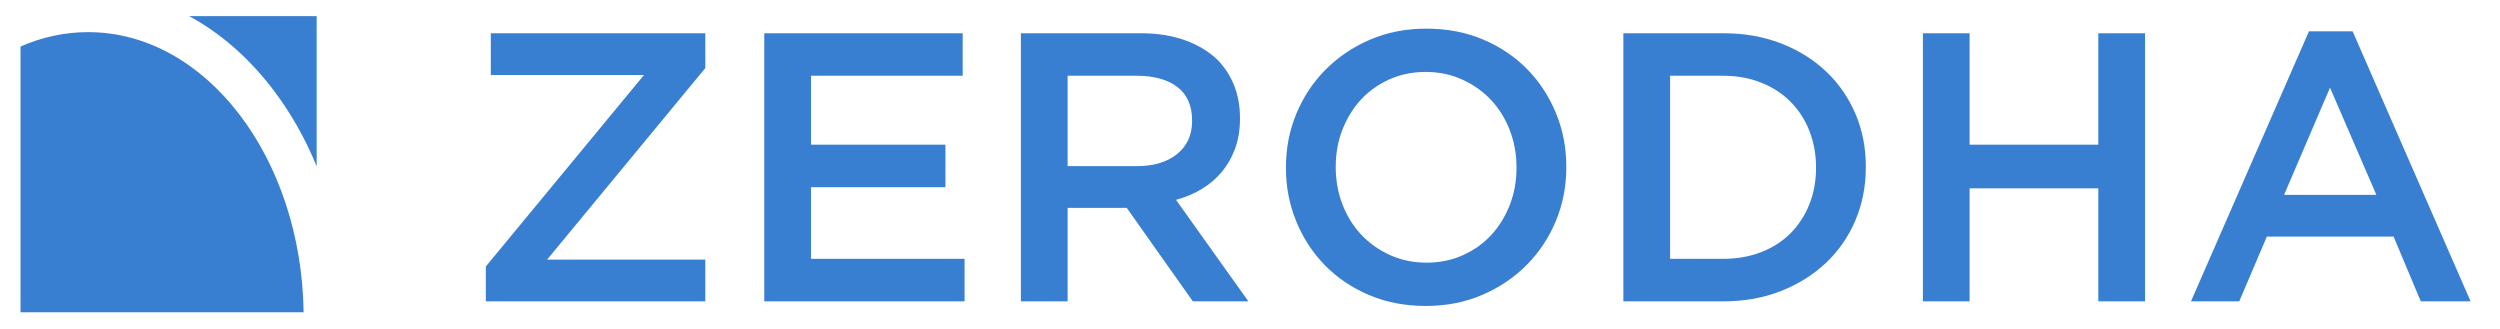
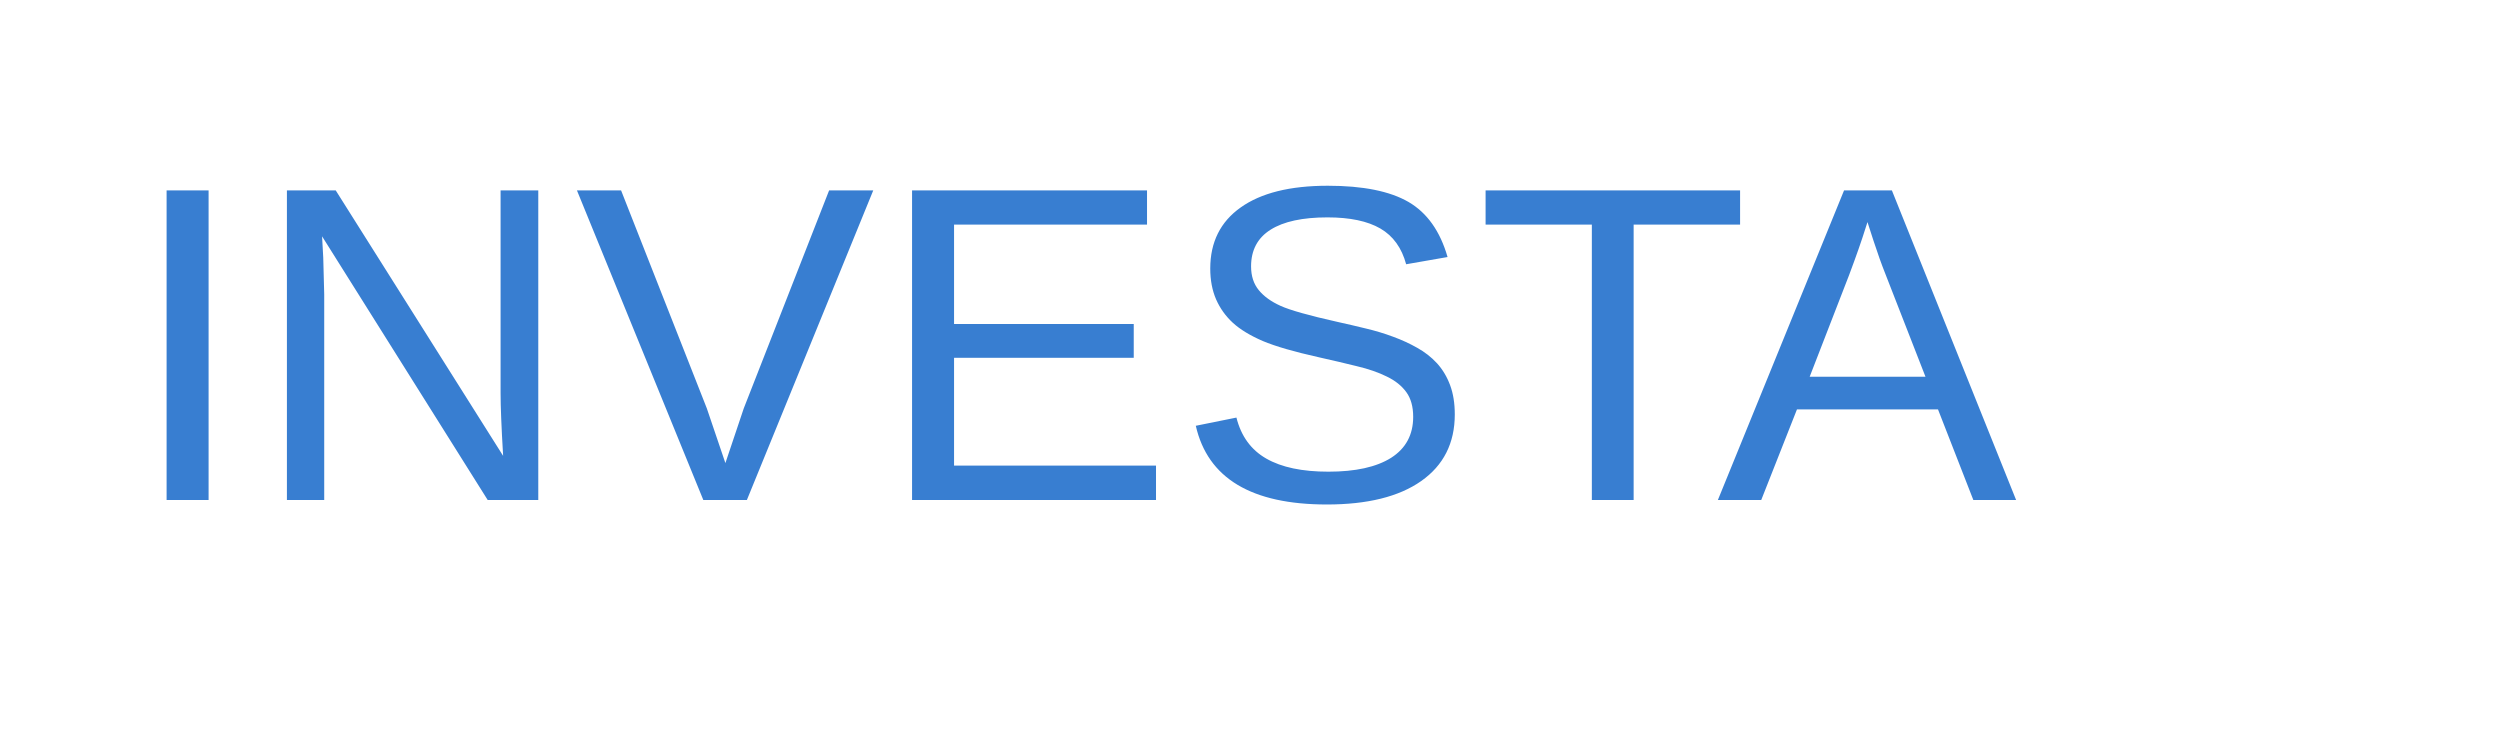
- <svg xmlns="http://www.w3.org/2000/svg" baseProfile="tiny" width="609" height="80">
-   <path d="M66.252 21.469c4.404 5.71 8.056 12.124 10.886 19.04V3.931H46.077c7.472 4.037 14.317 9.943 20.175 17.538zM21.473 7.828c-5.754 0-11.289 1.23-16.473 3.506v64.735h68.963c-.534-37.754-23.875-68.241-52.49-68.241" fill-rule="evenodd" fill="#387ed1" />
-   <path fill="#387ed1" d="M118.349 64.918l38.533-46.65H119.56V8.098h52.25v8.49l-38.533 46.651h38.533v10.169h-53.461v-8.49zm67.828-56.82h48.331v10.356H197.56v16.794h32.751v10.357H197.56v17.446h37.413v10.356h-48.796V8.098zm62.512 0h29.11c4.105 0 7.744.576 10.917 1.726s5.814 2.752 7.93 4.805c1.741 1.805 3.08 3.888 4.013 6.251s1.398 4.977 1.398 7.837v.187c0 2.675-.388 5.085-1.165 7.231s-1.853 4.044-3.22 5.691-3.001 3.049-4.898 4.198-3.997 2.038-6.297 2.659l17.633 24.725h-13.529l-16.097-22.765h-.186-14.227v22.765h-11.383V8.098zm28.231 32.375c4.115 0 7.393-.982 9.824-2.951s3.652-4.639 3.652-8.012v-.187c0-3.56-1.188-6.263-3.559-8.106s-5.709-2.764-10.014-2.764h-16.752v22.019h16.849zm70.389 34.055c-5.039 0-9.641-.886-13.807-2.658s-7.744-4.182-10.73-7.232-5.318-6.607-6.996-10.682-2.521-8.413-2.521-13.016v-.187c0-4.603.84-8.941 2.521-13.016s4.041-7.651 7.09-10.73 6.654-5.52 10.824-7.324 8.768-2.706 13.807-2.706 9.641.886 13.809 2.659 7.744 4.184 10.73 7.231 5.316 6.609 6.996 10.683 2.521 8.413 2.521 13.015v.187c0 4.604-.84 8.943-2.521 13.015s-4.043 7.651-7.09 10.73-6.656 5.521-10.824 7.324-8.77 2.707-13.809 2.707zm.187-10.543c3.221 0 6.178-.606 8.871-1.819s5.002-2.86 6.922-4.944 3.422-4.526 4.506-7.325 1.625-5.785 1.625-8.956v-.187c0-3.172-.541-6.173-1.625-9.004s-2.604-5.286-4.553-7.37-4.289-3.747-7.016-4.992-5.697-1.866-8.918-1.866-6.178.606-8.871 1.819-5.002 2.862-6.922 4.945-3.422 4.525-4.508 7.324-1.625 5.785-1.625 8.957v.187c0 3.172.541 6.173 1.625 9.002s2.604 5.289 4.555 7.372 4.289 3.748 7.014 4.991 5.699 1.866 8.92 1.866zm47.955-55.887h24.354c5.1 0 9.779.825 14.043 2.473s7.928 3.934 11.008 6.857 5.457 6.361 7.139 10.311 2.52 8.227 2.52 12.829v.187c0 4.604-.84 8.896-2.52 12.875s-4.059 7.435-7.139 10.356-6.748 5.226-11.008 6.904-8.943 2.519-14.043 2.519h-24.354V8.098zm24.26 54.954c3.42 0 6.531-.545 9.33-1.639s5.18-2.622 7.137-4.589 3.482-4.312 4.572-7.03 1.635-5.667 1.635-8.854v-.187c0-3.186-.547-6.152-1.635-8.9s-2.613-5.106-4.572-7.074-4.338-3.514-7.137-4.639-5.91-1.687-9.33-1.687h-12.877v44.598h12.877zm48.703-54.954h11.383v27.151h31.352V8.098h11.383v65.311h-11.383V45.885h-31.352v27.523h-11.383V8.098zm94.049-.467H573.1l28.736 65.777h-12.129l-6.625-15.768h-30.883l-6.719 15.768h-11.756l28.739-65.777zm16.422 39.841l-11.291-26.125-11.197 26.125h22.488z" />
+ <svg xmlns="http://www.w3.org/2000/svg" width="200" height="60">
+   <text x="10" y="40" font-family="Arial, sans-serif" font-size="36" fill="rgb(56,126,209)">
+     INVESTA
+   </text>
</svg>
